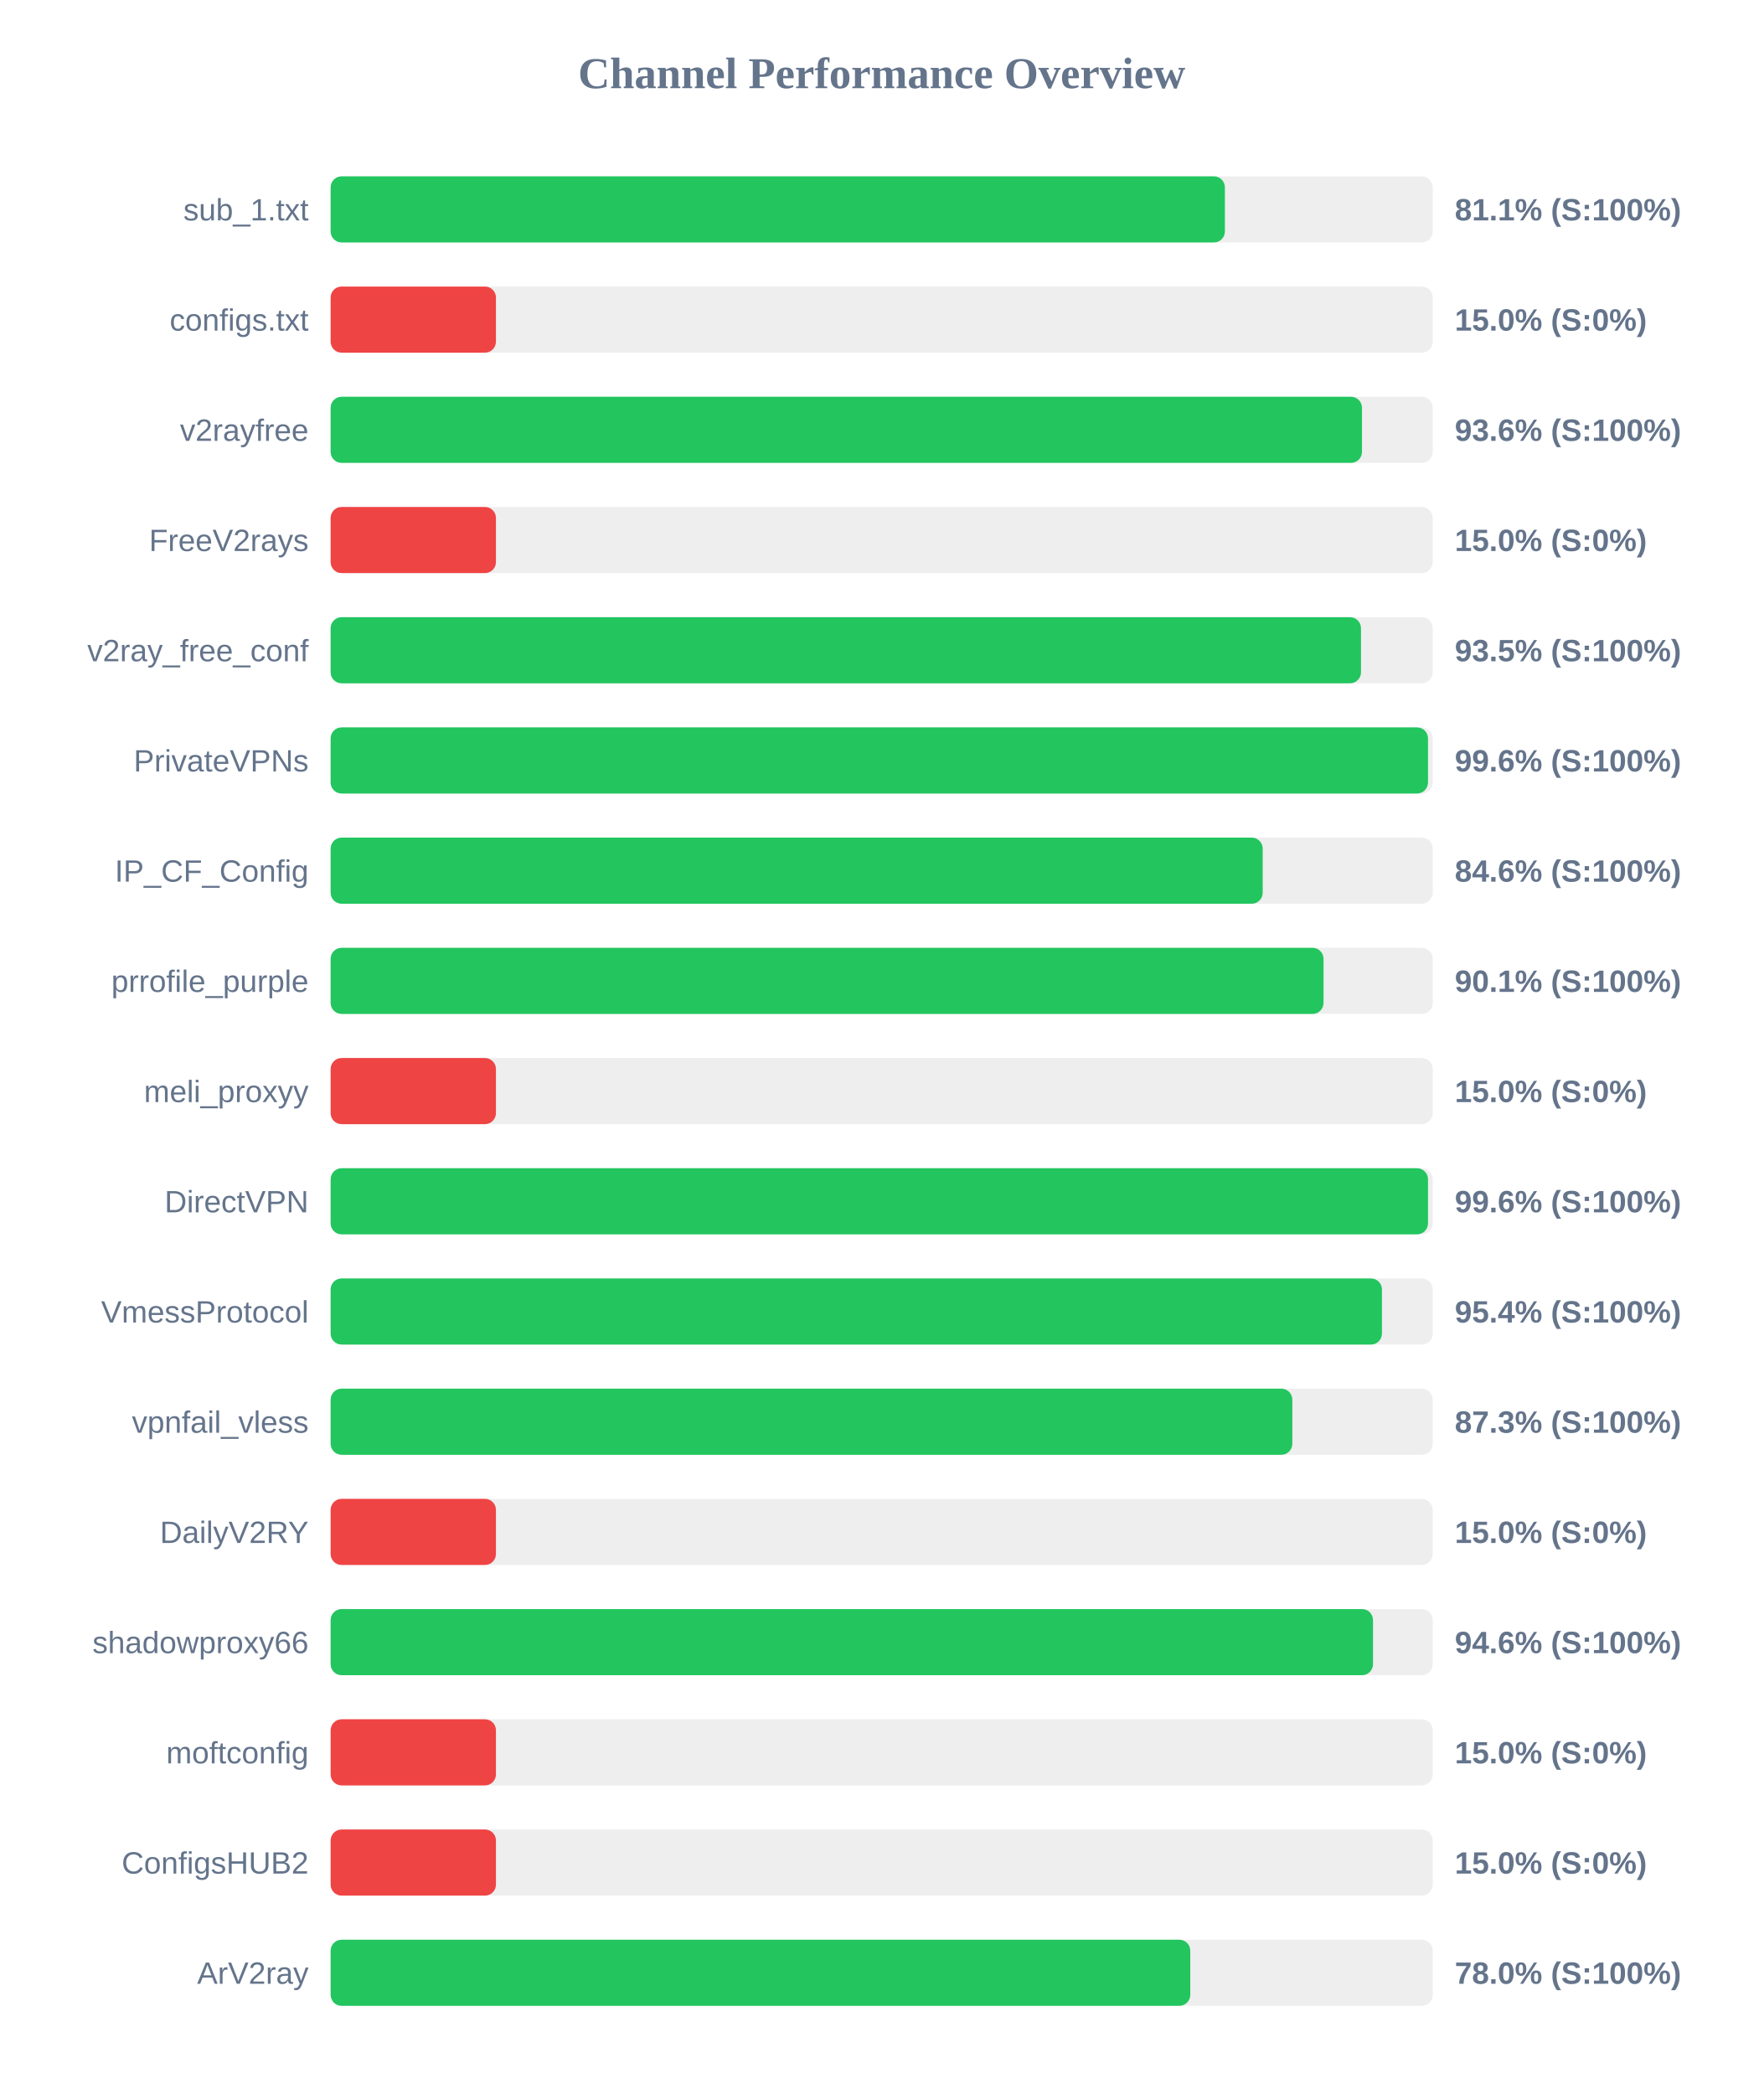
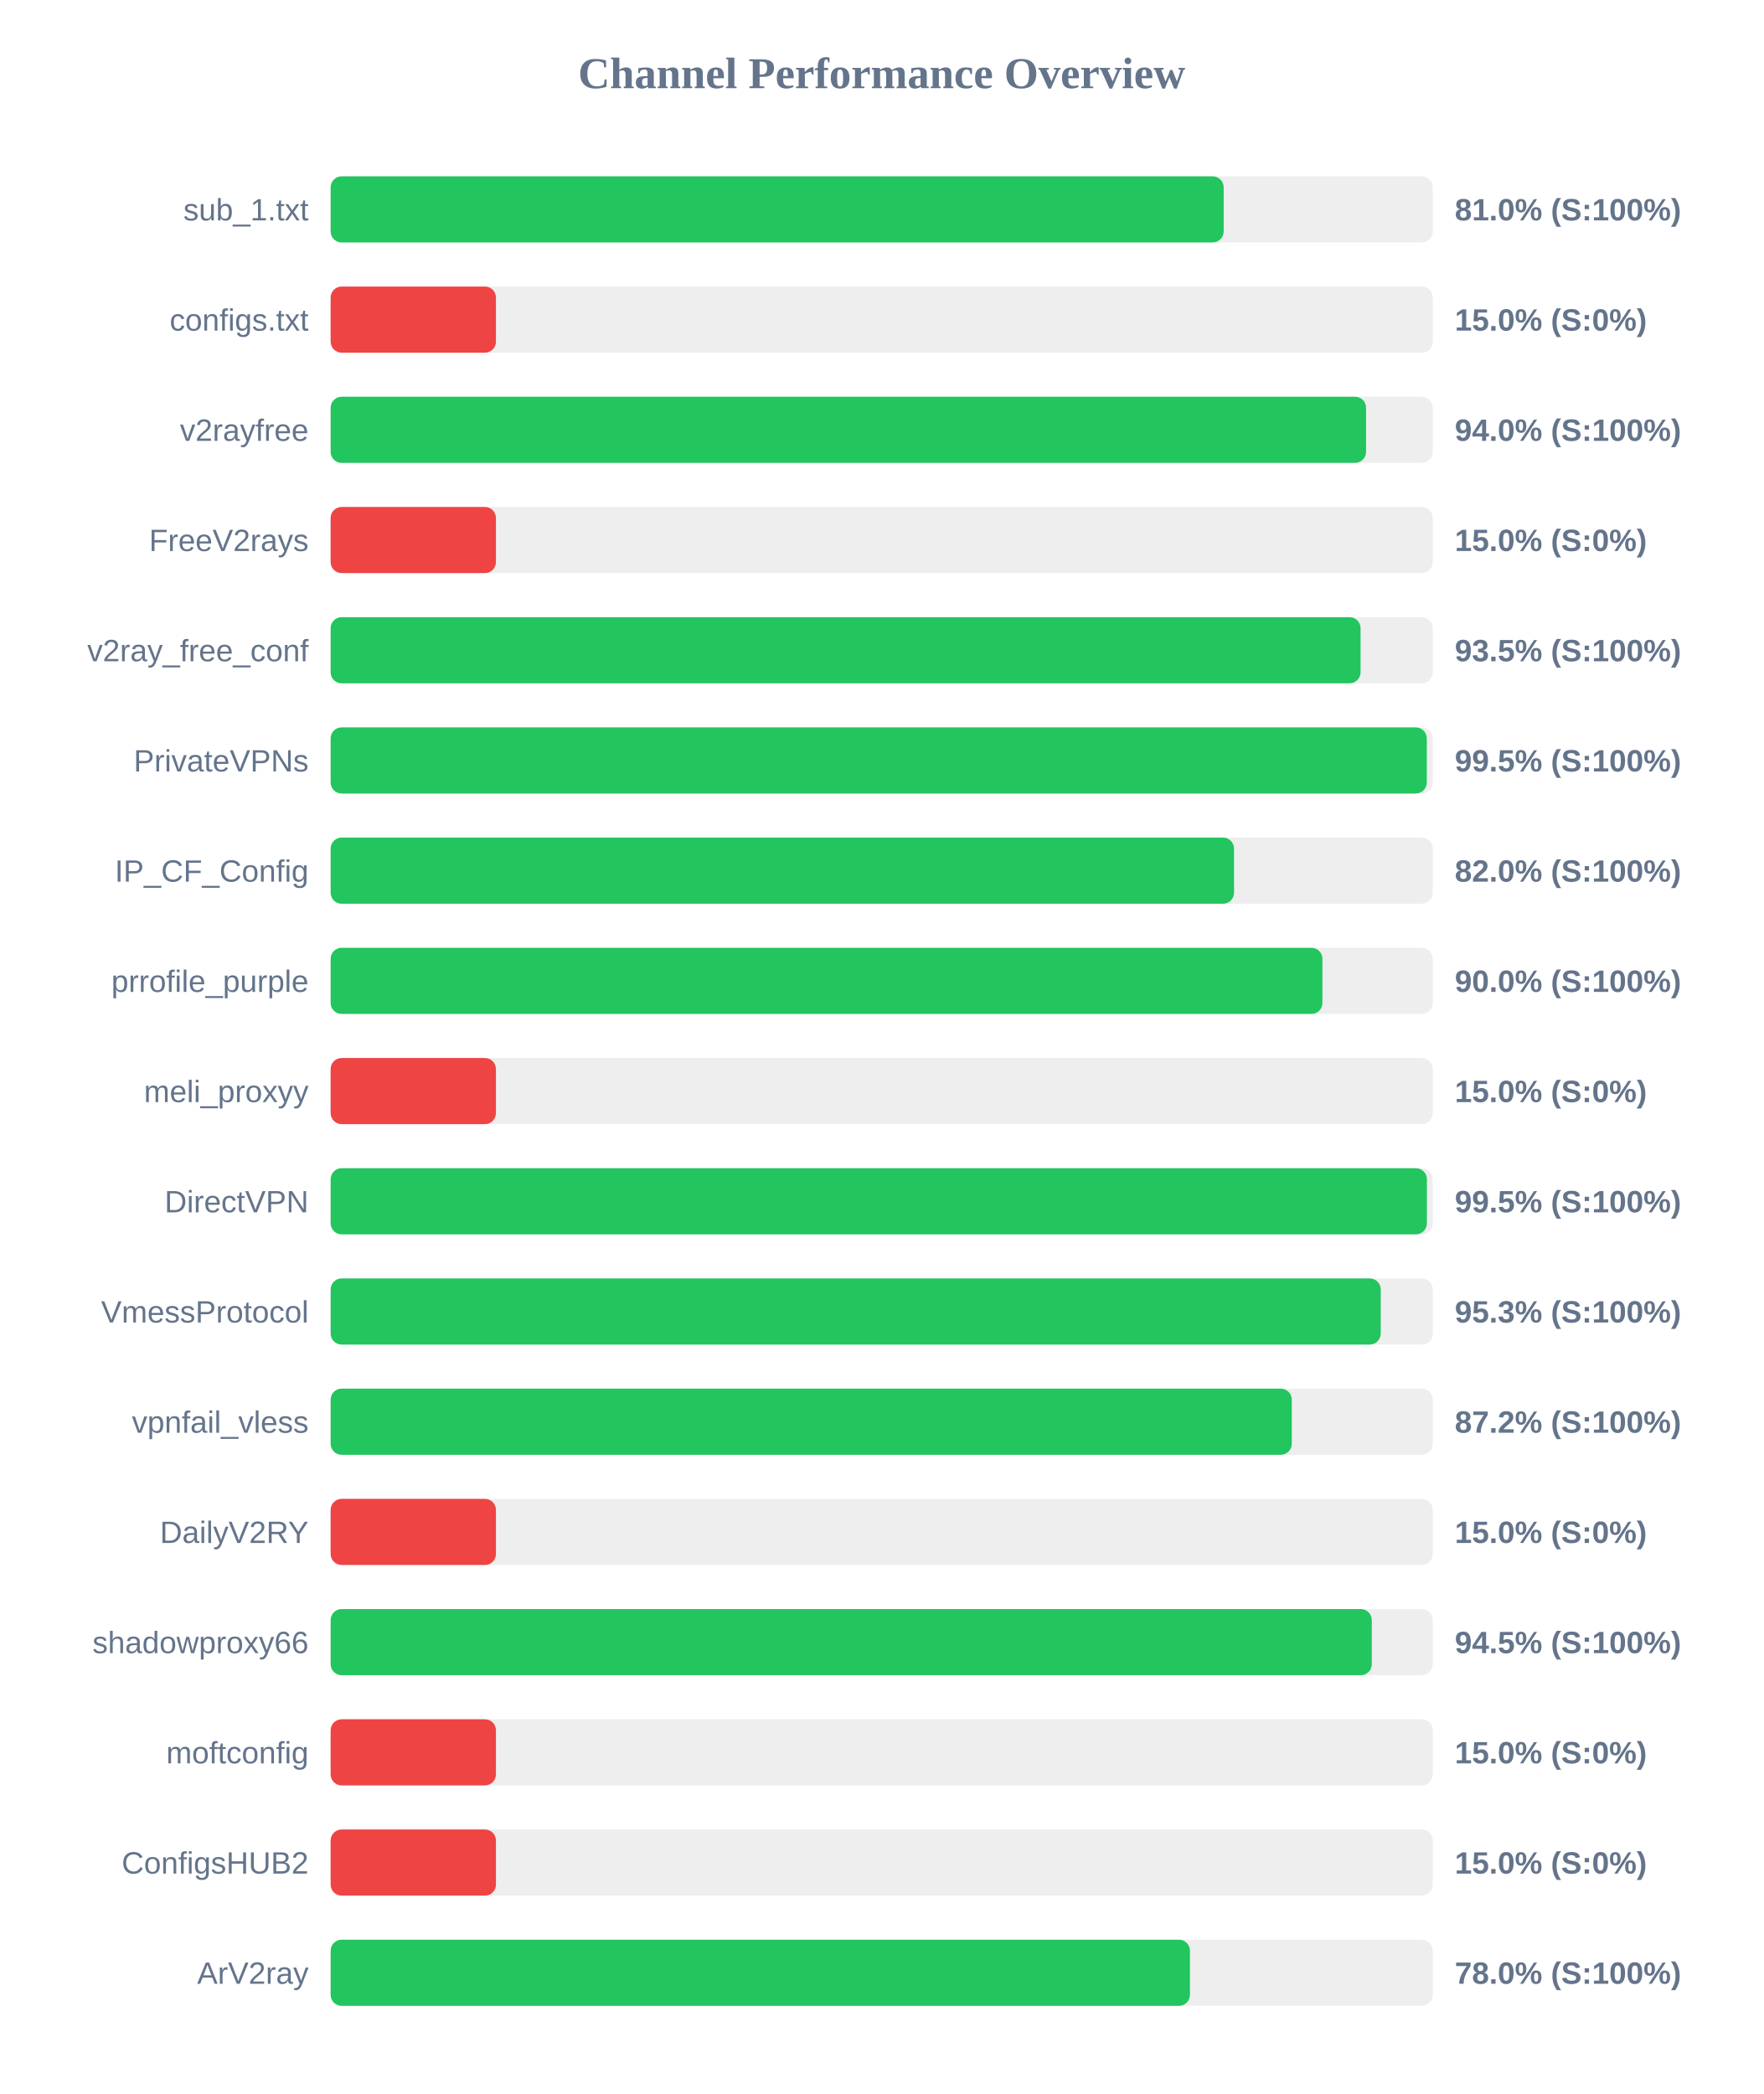
<svg xmlns="http://www.w3.org/2000/svg" width="800" height="950" version="1.1">
  <style>
        .row { font: 14px Arial; fill: #64748b; }
        .score { font: bold 14px Arial; fill: #64748b; }
    </style>
  <text x="400" y="40" text-anchor="middle" font-size="20px" font-weight="bold" fill="#64748b">Channel Performance Overview</text>
  <rect x="150" y="80" width="500" height="30" fill="#eee" rx="5" />
-   <rect x="150" y="80" width="405.7" height="30" fill="#22c55e" rx="5" />
+   <rect x="150" y="80" width="405.15" height="30" fill="#22c55e" rx="5" />
  <text x="140" y="100" text-anchor="end" class="row">sub_1.txt</text>
-   <text x="660" y="100" text-anchor="start" class="score">81.1% (S:100%)</text>
+   <text x="660" y="100" text-anchor="start" class="score">81.0% (S:100%)</text>
  <rect x="150" y="130" width="500" height="30" fill="#eee" rx="5" />
  <rect x="150" y="130" width="75.0" height="30" fill="#ef4444" rx="5" />
  <text x="140" y="150" text-anchor="end" class="row">configs.txt</text>
  <text x="660" y="150" text-anchor="start" class="score">15.0% (S:0%)</text>
  <rect x="150" y="180" width="500" height="30" fill="#eee" rx="5" />
-   <rect x="150" y="180" width="467.9" height="30" fill="#22c55e" rx="5" />
+   <rect x="150" y="180" width="469.75" height="30" fill="#22c55e" rx="5" />
  <text x="140" y="200" text-anchor="end" class="row">v2rayfree</text>
-   <text x="660" y="200" text-anchor="start" class="score">93.6% (S:100%)</text>
+   <text x="660" y="200" text-anchor="start" class="score">94.0% (S:100%)</text>
  <rect x="150" y="230" width="500" height="30" fill="#eee" rx="5" />
  <rect x="150" y="230" width="75.0" height="30" fill="#ef4444" rx="5" />
  <text x="140" y="250" text-anchor="end" class="row">FreeV2rays</text>
  <text x="660" y="250" text-anchor="start" class="score">15.0% (S:0%)</text>
  <rect x="150" y="280" width="500" height="30" fill="#eee" rx="5" />
-   <rect x="150" y="280" width="467.45" height="30" fill="#22c55e" rx="5" />
+   <rect x="150" y="280" width="467.25" height="30" fill="#22c55e" rx="5" />
  <text x="140" y="300" text-anchor="end" class="row">v2ray_free_conf</text>
  <text x="660" y="300" text-anchor="start" class="score">93.5% (S:100%)</text>
  <rect x="150" y="330" width="500" height="30" fill="#eee" rx="5" />
-   <rect x="150" y="330" width="497.85" height="30" fill="#22c55e" rx="5" />
+   <rect x="150" y="330" width="497.3" height="30" fill="#22c55e" rx="5" />
  <text x="140" y="350" text-anchor="end" class="row">PrivateVPNs</text>
-   <text x="660" y="350" text-anchor="start" class="score">99.6% (S:100%)</text>
+   <text x="660" y="350" text-anchor="start" class="score">99.5% (S:100%)</text>
  <rect x="150" y="380" width="500" height="30" fill="#eee" rx="5" />
-   <rect x="150" y="380" width="422.85" height="30" fill="#22c55e" rx="5" />
+   <rect x="150" y="380" width="409.85" height="30" fill="#22c55e" rx="5" />
  <text x="140" y="400" text-anchor="end" class="row">IP_CF_Config</text>
-   <text x="660" y="400" text-anchor="start" class="score">84.6% (S:100%)</text>
+   <text x="660" y="400" text-anchor="start" class="score">82.0% (S:100%)</text>
  <rect x="150" y="430" width="500" height="30" fill="#eee" rx="5" />
-   <rect x="150" y="430" width="450.45" height="30" fill="#22c55e" rx="5" />
+   <rect x="150" y="430" width="449.95" height="30" fill="#22c55e" rx="5" />
  <text x="140" y="450" text-anchor="end" class="row">prrofile_purple</text>
-   <text x="660" y="450" text-anchor="start" class="score">90.1% (S:100%)</text>
+   <text x="660" y="450" text-anchor="start" class="score">90.0% (S:100%)</text>
  <rect x="150" y="480" width="500" height="30" fill="#eee" rx="5" />
  <rect x="150" y="480" width="75.0" height="30" fill="#ef4444" rx="5" />
  <text x="140" y="500" text-anchor="end" class="row">meli_proxyy</text>
  <text x="660" y="500" text-anchor="start" class="score">15.0% (S:0%)</text>
  <rect x="150" y="530" width="500" height="30" fill="#eee" rx="5" />
-   <rect x="150" y="530" width="497.85" height="30" fill="#22c55e" rx="5" />
+   <rect x="150" y="530" width="497.35" height="30" fill="#22c55e" rx="5" />
  <text x="140" y="550" text-anchor="end" class="row">DirectVPN</text>
-   <text x="660" y="550" text-anchor="start" class="score">99.6% (S:100%)</text>
+   <text x="660" y="550" text-anchor="start" class="score">99.5% (S:100%)</text>
  <rect x="150" y="580" width="500" height="30" fill="#eee" rx="5" />
-   <rect x="150" y="580" width="476.95" height="30" fill="#22c55e" rx="5" />
+   <rect x="150" y="580" width="476.4" height="30" fill="#22c55e" rx="5" />
  <text x="140" y="600" text-anchor="end" class="row">VmessProtocol</text>
-   <text x="660" y="600" text-anchor="start" class="score">95.4% (S:100%)</text>
+   <text x="660" y="600" text-anchor="start" class="score">95.3% (S:100%)</text>
  <rect x="150" y="630" width="500" height="30" fill="#eee" rx="5" />
-   <rect x="150" y="630" width="436.3" height="30" fill="#22c55e" rx="5" />
+   <rect x="150" y="630" width="436.05" height="30" fill="#22c55e" rx="5" />
  <text x="140" y="650" text-anchor="end" class="row">vpnfail_vless</text>
-   <text x="660" y="650" text-anchor="start" class="score">87.3% (S:100%)</text>
+   <text x="660" y="650" text-anchor="start" class="score">87.2% (S:100%)</text>
  <rect x="150" y="680" width="500" height="30" fill="#eee" rx="5" />
  <rect x="150" y="680" width="75.0" height="30" fill="#ef4444" rx="5" />
  <text x="140" y="700" text-anchor="end" class="row">DailyV2RY</text>
  <text x="660" y="700" text-anchor="start" class="score">15.0% (S:0%)</text>
  <rect x="150" y="730" width="500" height="30" fill="#eee" rx="5" />
-   <rect x="150" y="730" width="472.9" height="30" fill="#22c55e" rx="5" />
+   <rect x="150" y="730" width="472.35" height="30" fill="#22c55e" rx="5" />
  <text x="140" y="750" text-anchor="end" class="row">shadowproxy66</text>
-   <text x="660" y="750" text-anchor="start" class="score">94.6% (S:100%)</text>
+   <text x="660" y="750" text-anchor="start" class="score">94.5% (S:100%)</text>
  <rect x="150" y="780" width="500" height="30" fill="#eee" rx="5" />
  <rect x="150" y="780" width="75.0" height="30" fill="#ef4444" rx="5" />
  <text x="140" y="800" text-anchor="end" class="row">moftconfig</text>
  <text x="660" y="800" text-anchor="start" class="score">15.0% (S:0%)</text>
  <rect x="150" y="830" width="500" height="30" fill="#eee" rx="5" />
  <rect x="150" y="830" width="75.0" height="30" fill="#ef4444" rx="5" />
  <text x="140" y="850" text-anchor="end" class="row">ConfigsHUB2</text>
  <text x="660" y="850" text-anchor="start" class="score">15.0% (S:0%)</text>
  <rect x="150" y="880" width="500" height="30" fill="#eee" rx="5" />
-   <rect x="150" y="880" width="390.0" height="30" fill="#22c55e" rx="5" />
+   <rect x="150" y="880" width="389.85" height="30" fill="#22c55e" rx="5" />
  <text x="140" y="900" text-anchor="end" class="row">ArV2ray</text>
  <text x="660" y="900" text-anchor="start" class="score">78.0% (S:100%)</text>
</svg>
